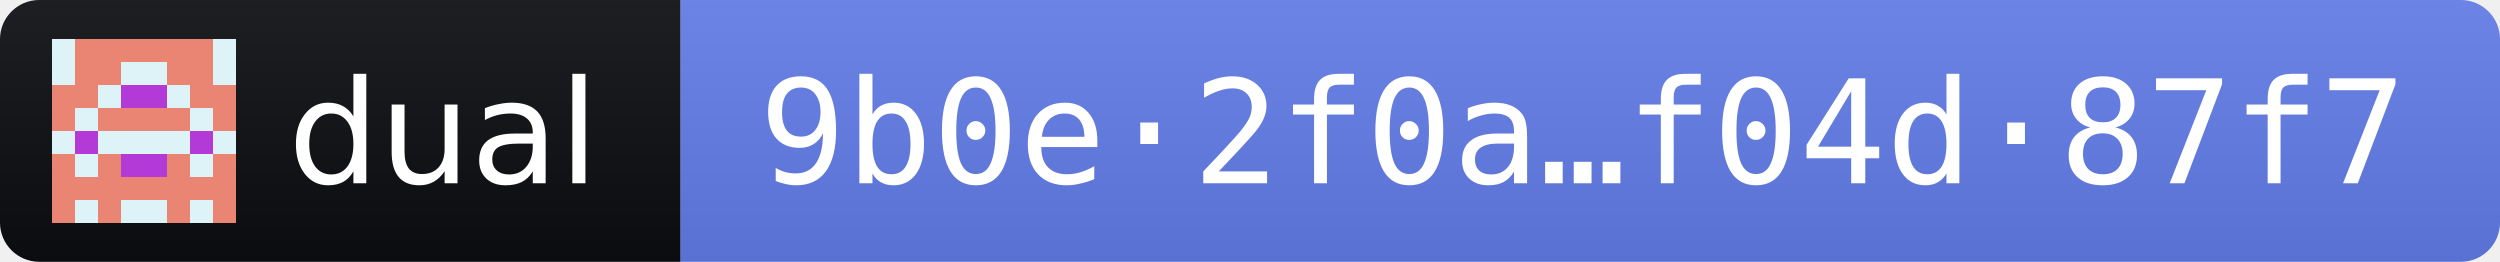
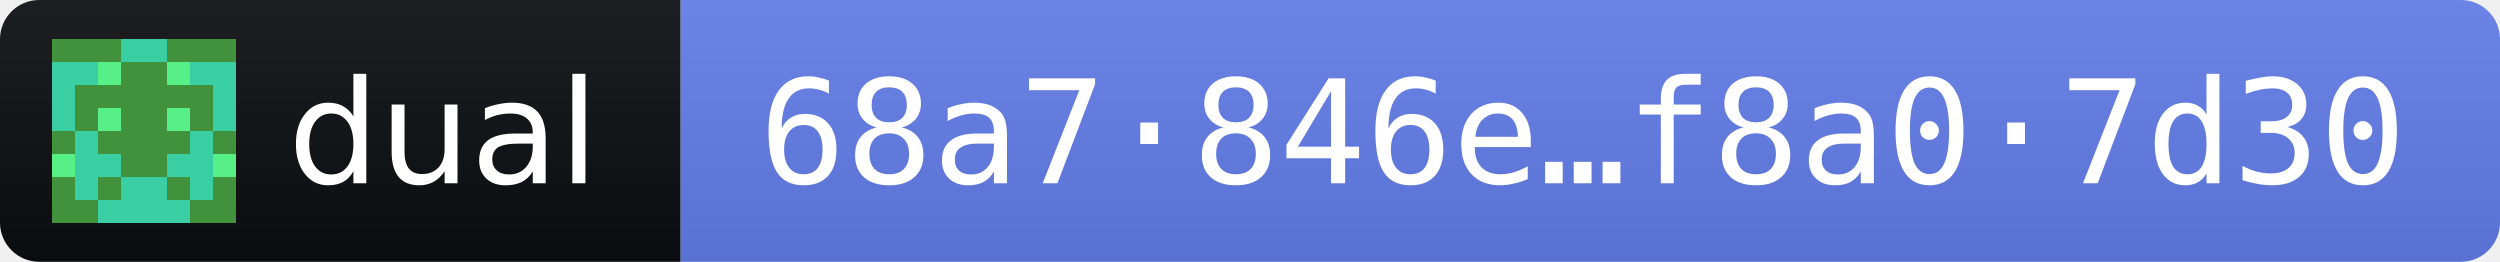
- <svg xmlns="http://www.w3.org/2000/svg" width="191" height="20" role="img" aria-label="dual 2026.10.9 · release fingerprint 9b0e2f0a3c9b947056561b77d7c08ee70a95a5ad667c36a9f4b26d9cf04d87f7">
+ <svg xmlns="http://www.w3.org/2000/svg" width="191" height="20" role="img" aria-label="dual 2026.10.10 · release fingerprint 68a7846ecec9a364397b84caab3cafb8472d9d4bf99647f93741cb57f8a07d30">
  <linearGradient id="s" x2="0" y2="100%">
    <stop offset="0" stop-color="#bbb" stop-opacity=".1" />
    <stop offset="1" stop-opacity=".1" />
  </linearGradient>
  <clipPath id="r">
    <rect width="191" height="20" rx="3" fill="#fff" />
  </clipPath>
  <g clip-path="url(#r)">
    <rect width="52" height="20" fill="#0B0D11" />
    <rect x="52" width="139" height="20" fill="#627EEA" />
    <rect width="191" height="20" fill="url(#s)" />
  </g>
  <g transform="translate(4 3) scale(1.75)" shape-rendering="crispEdges">
-     <path fill="#eb8573" d="M0 0h8v8H0z" />
-     <path fill="#ddf3f7" d="M0 0h1v1h-1zM7 0h1v1h-1zM0 1h1v1h-1zM3 1h1v1h-1zM4 1h1v1h-1zM7 1h1v1h-1zM2 2h1v1h-1zM5 2h1v1h-1zM1 3h1v1h-1zM6 3h1v1h-1zM0 4h1v1h-1zM2 4h1v1h-1zM3 4h1v1h-1zM4 4h1v1h-1zM5 4h1v1h-1zM7 4h1v1h-1zM1 5h1v1h-1zM6 5h1v1h-1zM1 7h1v1h-1zM3 7h1v1h-1zM4 7h1v1h-1zM6 7h1v1h-1z" />
-     <path fill="#b33ad7" d="M3 2h1v1h-1zM4 2h1v1h-1zM1 4h1v1h-1zM6 4h1v1h-1zM3 5h1v1h-1zM4 5h1v1h-1z" />
+     <path fill="#3acfa2" d="M0 0h8v8H0z" />
+     <path fill="#41913d" d="M0 0h1v1h-1zM1 0h1v1h-1zM2 0h1v1h-1zM5 0h1v1h-1zM6 0h1v1h-1zM7 0h1v1h-1zM3 1h1v1h-1zM4 1h1v1h-1zM1 2h1v1h-1zM2 2h1v1h-1zM3 2h1v1h-1zM4 2h1v1h-1zM5 2h1v1h-1zM6 2h1v1h-1zM1 3h1v1h-1zM3 3h1v1h-1zM4 3h1v1h-1zM6 3h1v1h-1zM0 4h1v1h-1zM2 4h1v1h-1zM3 4h1v1h-1zM4 4h1v1h-1zM5 4h1v1h-1zM7 4h1v1h-1zM3 5h1v1h-1zM4 5h1v1h-1zM0 6h1v1h-1zM2 6h1v1h-1zM5 6h1v1h-1zM7 6h1v1h-1zM0 7h1v1h-1zM1 7h1v1h-1zM6 7h1v1h-1zM7 7h1v1h-1z" />
+     <path fill="#56f087" d="M2 1h1v1h-1zM5 1h1v1h-1zM2 3h1v1h-1zM5 3h1v1h-1zM0 5h1v1h-1zM7 5h1v1h-1z" />
  </g>
  <g fill="#fff" font-family="Verdana,Geneva,DejaVu Sans,sans-serif" font-size="11">
    <text x="22" y="14" textLength="24" lengthAdjust="spacingAndGlyphs">dual</text>
-     <text x="58" y="14" textLength="127" lengthAdjust="spacingAndGlyphs" font-family="DejaVu Sans Mono,Menlo,Consolas,monospace">9b0e·2f0a…f04d·87f7</text>
+     <text x="58" y="14" textLength="127" lengthAdjust="spacingAndGlyphs" font-family="DejaVu Sans Mono,Menlo,Consolas,monospace">68a7·846e…f8a0·7d30</text>
  </g>
</svg>
